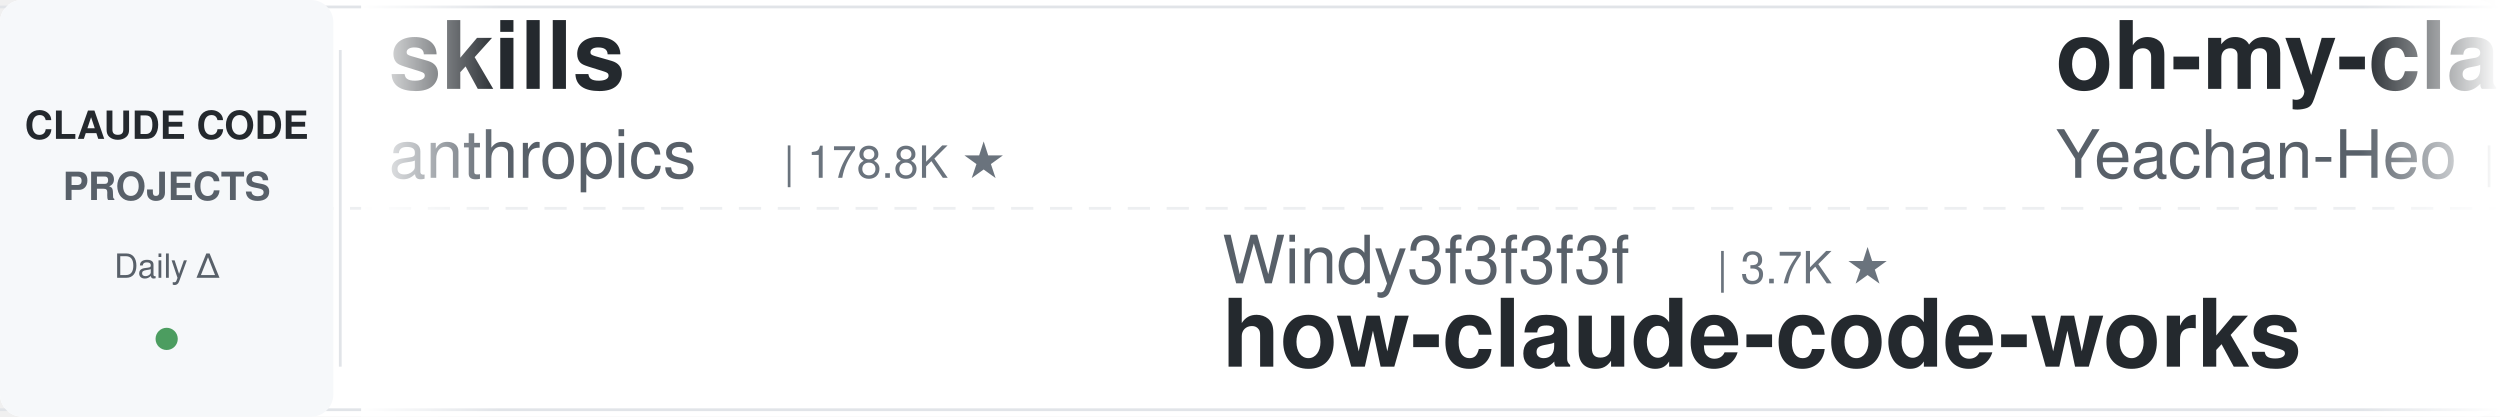
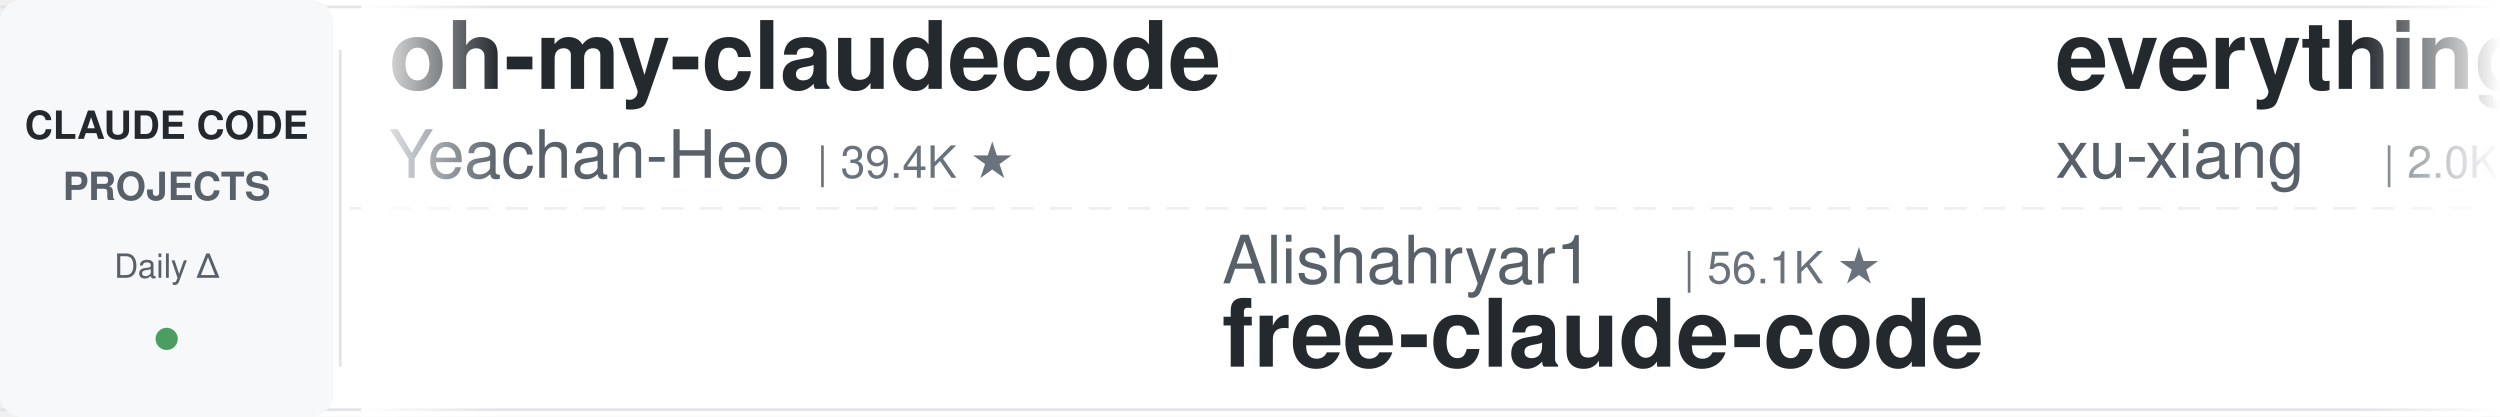
<svg xmlns="http://www.w3.org/2000/svg" width="900" height="150">
  <defs>
    <linearGradient id="leftFade" x1="0%" y1="0%" x2="100%" y2="0%">
      <stop offset="0%" style="stop-color:#ffffff;stop-opacity:1" />
      <stop offset="100%" style="stop-color:#ffffff;stop-opacity:0" />
    </linearGradient>
    <linearGradient id="rightFade" x1="0%" y1="0%" x2="100%" y2="0%">
      <stop offset="0%" style="stop-color:#ffffff;stop-opacity:0" />
      <stop offset="100%" style="stop-color:#ffffff;stop-opacity:1" />
    </linearGradient>
  </defs>
  <rect width="900" height="150" fill="#ffffff" rx="8" />
  <rect x="0" y="2" width="900" height="1" fill="#e1e4e8" />
  <rect x="0" y="147" width="900" height="1" fill="#e1e4e8" />
  <line x1="0" y1="75" x2="900" y2="75" stroke="#e1e4e8" stroke-width="1" stroke-dasharray="8 6" opacity="0.6" />
  <rect x="0" y="0" width="120" height="150" fill="#f6f8fa" rx="8" />
  <text x="60" y="50" font-family="-apple-system, BlinkMacSystemFont, 'Segoe UI', Helvetica, Arial, sans-serif" font-size="14" font-weight="600" fill="#24292e" text-anchor="middle">CLAUDE CODE</text>
  <text x="60" y="72" font-family="-apple-system, BlinkMacSystemFont, 'Segoe UI', Helvetica, Arial, sans-serif" font-size="14" font-weight="600" fill="#586069" text-anchor="middle">PROJECTS</text>
  <text x="60" y="100" font-family="-apple-system, BlinkMacSystemFont, 'Segoe UI', Helvetica, Arial, sans-serif" font-size="12" font-weight="500" fill="#586069" text-anchor="middle">Daily Δ</text>
  <circle cx="60" cy="122" r="4" fill="#22863a" opacity="0.8" />
  <rect x="122" y="18" width="1" height="114" fill="#e1e4e8" />
  <clipPath id="tickerClip">
    <rect x="130" y="0" width="770" height="150" />
  </clipPath>
  <g clip-path="url(#tickerClip)">
    <g id="tickerItems">
      <animateTransform attributeName="transform" attributeType="XML" type="translate" from="0 0" to="-3000 0" dur="54s" repeatCount="indefinite" />
      <g transform="translate(0, 0)">
-         <text x="140" y="32" font-family="-apple-system, BlinkMacSystemFont, 'Segoe UI', Helvetica, Arial, sans-serif" font-size="34" font-weight="600" fill="#24292e">skills</text>
-         <text x="140" y="64" font-family="-apple-system, BlinkMacSystemFont, 'Segoe UI', Helvetica, Arial, sans-serif" font-size="24" font-weight="400" fill="#586069">anthropics</text>
-         <text x="282" y="64" font-family="-apple-system, BlinkMacSystemFont, 'Segoe UI', Helvetica, Arial, sans-serif" font-size="16" font-weight="500" fill="#6a737d">| 178.8K ★</text>
-       </g>
-       <g transform="translate(300, 0)">
-         <text x="140" y="102" font-family="-apple-system, BlinkMacSystemFont, 'Segoe UI', Helvetica, Arial, sans-serif" font-size="24" font-weight="400" fill="#586069">Windy3f3f3f3f</text>
-         <text x="318" y="102" font-family="-apple-system, BlinkMacSystemFont, 'Segoe UI', Helvetica, Arial, sans-serif" font-size="16" font-weight="500" fill="#6a737d">| 3.7K ★</text>
-         <text x="140" y="132" font-family="-apple-system, BlinkMacSystemFont, 'Segoe UI', Helvetica, Arial, sans-serif" font-size="34" font-weight="600" fill="#24292e">how-claude-code-works</text>
-       </g>
-       <g transform="translate(600, 0)">
        <text x="140" y="32" font-family="-apple-system, BlinkMacSystemFont, 'Segoe UI', Helvetica, Arial, sans-serif" font-size="34" font-weight="600" fill="#24292e">oh-my-claudecode</text>
        <text x="140" y="64" font-family="-apple-system, BlinkMacSystemFont, 'Segoe UI', Helvetica, Arial, sans-serif" font-size="24" font-weight="400" fill="#586069">Yeachan-Heo</text>
        <text x="294" y="64" font-family="-apple-system, BlinkMacSystemFont, 'Segoe UI', Helvetica, Arial, sans-serif" font-size="16" font-weight="500" fill="#6a737d">| 39.4K ★</text>
      </g>
+       <g transform="translate(300, 0)">
+         <text x="140" y="102" font-family="-apple-system, BlinkMacSystemFont, 'Segoe UI', Helvetica, Arial, sans-serif" font-size="24" font-weight="400" fill="#586069">Alishahryar1</text>
+         <text x="306" y="102" font-family="-apple-system, BlinkMacSystemFont, 'Segoe UI', Helvetica, Arial, sans-serif" font-size="16" font-weight="500" fill="#6a737d">| 56.1K ★</text>
+         <text x="140" y="132" font-family="-apple-system, BlinkMacSystemFont, 'Segoe UI', Helvetica, Arial, sans-serif" font-size="34" font-weight="600" fill="#24292e">free-claude-code</text>
+       </g>
+       <g transform="translate(600, 0)">
+         <text x="140" y="32" font-family="-apple-system, BlinkMacSystemFont, 'Segoe UI', Helvetica, Arial, sans-serif" font-size="34" font-weight="600" fill="#24292e">everything-claude-code-z...</text>
+         <text x="140" y="64" font-family="-apple-system, BlinkMacSystemFont, 'Segoe UI', Helvetica, Arial, sans-serif" font-size="24" font-weight="400" fill="#586069">xu-xiang</text>
+         <text x="258" y="64" font-family="-apple-system, BlinkMacSystemFont, 'Segoe UI', Helvetica, Arial, sans-serif" font-size="16" font-weight="500" fill="#6a737d">| 2.0K ★</text>
+       </g>
      <g transform="translate(900, 0)">
-         <text x="140" y="102" font-family="-apple-system, BlinkMacSystemFont, 'Segoe UI', Helvetica, Arial, sans-serif" font-size="24" font-weight="400" fill="#586069">Yuyz0112</text>
-         <text x="258" y="102" font-family="-apple-system, BlinkMacSystemFont, 'Segoe UI', Helvetica, Arial, sans-serif" font-size="16" font-weight="500" fill="#6a737d">| 2.4K ★</text>
-         <text x="140" y="132" font-family="-apple-system, BlinkMacSystemFont, 'Segoe UI', Helvetica, Arial, sans-serif" font-size="34" font-weight="600" fill="#24292e">claude-code-reverse</text>
+         <text x="140" y="102" font-family="-apple-system, BlinkMacSystemFont, 'Segoe UI', Helvetica, Arial, sans-serif" font-size="24" font-weight="400" fill="#586069">VoltAgent</text>
+         <text x="270" y="102" font-family="-apple-system, BlinkMacSystemFont, 'Segoe UI', Helvetica, Arial, sans-serif" font-size="16" font-weight="500" fill="#6a737d">| 25.4K ★</text>
+         <text x="140" y="132" font-family="-apple-system, BlinkMacSystemFont, 'Segoe UI', Helvetica, Arial, sans-serif" font-size="34" font-weight="600" fill="#24292e">awesome-claude-code-suba...</text>
      </g>
      <g transform="translate(1200, 0)">
-         <text x="140" y="32" font-family="-apple-system, BlinkMacSystemFont, 'Segoe UI', Helvetica, Arial, sans-serif" font-size="34" font-weight="600" fill="#24292e">claude-code-rev</text>
-         <text x="140" y="64" font-family="-apple-system, BlinkMacSystemFont, 'Segoe UI', Helvetica, Arial, sans-serif" font-size="24" font-weight="400" fill="#586069">oboard</text>
-         <text x="234" y="64" font-family="-apple-system, BlinkMacSystemFont, 'Segoe UI', Helvetica, Arial, sans-serif" font-size="16" font-weight="500" fill="#6a737d">| 3.3K ★</text>
+         <text x="140" y="32" font-family="-apple-system, BlinkMacSystemFont, 'Segoe UI', Helvetica, Arial, sans-serif" font-size="34" font-weight="600" fill="#24292e">claude-code-tips</text>
+         <text x="140" y="64" font-family="-apple-system, BlinkMacSystemFont, 'Segoe UI', Helvetica, Arial, sans-serif" font-size="24" font-weight="400" fill="#586069">ykdojo</text>
+         <text x="234" y="64" font-family="-apple-system, BlinkMacSystemFont, 'Segoe UI', Helvetica, Arial, sans-serif" font-size="16" font-weight="500" fill="#6a737d">| 10.2K ★</text>
      </g>
      <g transform="translate(1500, 0)">
-         <text x="140" y="102" font-family="-apple-system, BlinkMacSystemFont, 'Segoe UI', Helvetica, Arial, sans-serif" font-size="24" font-weight="400" fill="#586069">overwirehq</text>
-         <text x="282" y="102" font-family="-apple-system, BlinkMacSystemFont, 'Segoe UI', Helvetica, Arial, sans-serif" font-size="16" font-weight="500" fill="#6a737d">| 2.8K ★</text>
-         <text x="140" y="132" font-family="-apple-system, BlinkMacSystemFont, 'Segoe UI', Helvetica, Arial, sans-serif" font-size="34" font-weight="600" fill="#24292e">claude-code-telegram</text>
+         <text x="140" y="102" font-family="-apple-system, BlinkMacSystemFont, 'Segoe UI', Helvetica, Arial, sans-serif" font-size="24" font-weight="400" fill="#586069">feiskyer</text>
+         <text x="258" y="102" font-family="-apple-system, BlinkMacSystemFont, 'Segoe UI', Helvetica, Arial, sans-serif" font-size="16" font-weight="500" fill="#6a737d">| 1.7K ★</text>
+         <text x="140" y="132" font-family="-apple-system, BlinkMacSystemFont, 'Segoe UI', Helvetica, Arial, sans-serif" font-size="34" font-weight="600" fill="#24292e">claude-code-settings</text>
      </g>
      <g transform="translate(1800, 0)">
-         <text x="140" y="32" font-family="-apple-system, BlinkMacSystemFont, 'Segoe UI', Helvetica, Arial, sans-serif" font-size="34" font-weight="600" fill="#24292e">sc-claude-code-files</text>
-         <text x="140" y="64" font-family="-apple-system, BlinkMacSystemFont, 'Segoe UI', Helvetica, Arial, sans-serif" font-size="24" font-weight="400" fill="#586069">https-deeplearning-ai</text>
-         <text x="414" y="64" font-family="-apple-system, BlinkMacSystemFont, 'Segoe UI', Helvetica, Arial, sans-serif" font-size="16" font-weight="500" fill="#6a737d">| 554 ★</text>
+         <text x="140" y="32" font-family="-apple-system, BlinkMacSystemFont, 'Segoe UI', Helvetica, Arial, sans-serif" font-size="34" font-weight="600" fill="#24292e">Claude-Code-Game-Studios</text>
+         <text x="140" y="64" font-family="-apple-system, BlinkMacSystemFont, 'Segoe UI', Helvetica, Arial, sans-serif" font-size="24" font-weight="400" fill="#586069">Donchitos</text>
+         <text x="270" y="64" font-family="-apple-system, BlinkMacSystemFont, 'Segoe UI', Helvetica, Arial, sans-serif" font-size="16" font-weight="500" fill="#6a737d">| 25.5K ★</text>
      </g>
      <g transform="translate(2100, 0)">
-         <text x="140" y="102" font-family="-apple-system, BlinkMacSystemFont, 'Segoe UI', Helvetica, Arial, sans-serif" font-size="24" font-weight="400" fill="#586069">edmund-io</text>
-         <text x="270" y="102" font-family="-apple-system, BlinkMacSystemFont, 'Segoe UI', Helvetica, Arial, sans-serif" font-size="16" font-weight="500" fill="#6a737d">| 1.5K ★</text>
-         <text x="140" y="132" font-family="-apple-system, BlinkMacSystemFont, 'Segoe UI', Helvetica, Arial, sans-serif" font-size="34" font-weight="600" fill="#24292e">edmunds-claude-code</text>
+         <text x="140" y="102" font-family="-apple-system, BlinkMacSystemFont, 'Segoe UI', Helvetica, Arial, sans-serif" font-size="24" font-weight="400" fill="#586069">ccplugins</text>
+         <text x="270" y="102" font-family="-apple-system, BlinkMacSystemFont, 'Segoe UI', Helvetica, Arial, sans-serif" font-size="16" font-weight="500" fill="#6a737d">| 954 ★</text>
+         <text x="140" y="132" font-family="-apple-system, BlinkMacSystemFont, 'Segoe UI', Helvetica, Arial, sans-serif" font-size="34" font-weight="600" fill="#24292e">awesome-claude-code-plug...</text>
      </g>
      <g transform="translate(2400, 0)">
-         <text x="140" y="32" font-family="-apple-system, BlinkMacSystemFont, 'Segoe UI', Helvetica, Arial, sans-serif" font-size="34" font-weight="600" fill="#24292e">learn-claude-code</text>
-         <text x="140" y="64" font-family="-apple-system, BlinkMacSystemFont, 'Segoe UI', Helvetica, Arial, sans-serif" font-size="24" font-weight="400" fill="#586069">shareAI-lab</text>
-         <text x="294" y="64" font-family="-apple-system, BlinkMacSystemFont, 'Segoe UI', Helvetica, Arial, sans-serif" font-size="16" font-weight="500" fill="#6a737d">| 77.7K ★</text>
+         <text x="140" y="32" font-family="-apple-system, BlinkMacSystemFont, 'Segoe UI', Helvetica, Arial, sans-serif" font-size="34" font-weight="600" fill="#24292e">ECC</text>
+         <text x="140" y="64" font-family="-apple-system, BlinkMacSystemFont, 'Segoe UI', Helvetica, Arial, sans-serif" font-size="24" font-weight="400" fill="#586069">affaan-m</text>
+         <text x="258" y="64" font-family="-apple-system, BlinkMacSystemFont, 'Segoe UI', Helvetica, Arial, sans-serif" font-size="16" font-weight="500" fill="#6a737d">| 268.9K ★</text>
      </g>
      <g transform="translate(2700, 0)">
-         <text x="140" y="102" font-family="-apple-system, BlinkMacSystemFont, 'Segoe UI', Helvetica, Arial, sans-serif" font-size="24" font-weight="400" fill="#586069">shanraisshan</text>
-         <text x="306" y="102" font-family="-apple-system, BlinkMacSystemFont, 'Segoe UI', Helvetica, Arial, sans-serif" font-size="16" font-weight="500" fill="#6a737d">| 66.5K ★</text>
-         <text x="140" y="132" font-family="-apple-system, BlinkMacSystemFont, 'Segoe UI', Helvetica, Arial, sans-serif" font-size="34" font-weight="600" fill="#24292e">claude-code-best-practic...</text>
+         <text x="140" y="102" font-family="-apple-system, BlinkMacSystemFont, 'Segoe UI', Helvetica, Arial, sans-serif" font-size="24" font-weight="400" fill="#586069">rohitg00</text>
+         <text x="258" y="102" font-family="-apple-system, BlinkMacSystemFont, 'Segoe UI', Helvetica, Arial, sans-serif" font-size="16" font-weight="500" fill="#6a737d">| 2.7K ★</text>
+         <text x="140" y="132" font-family="-apple-system, BlinkMacSystemFont, 'Segoe UI', Helvetica, Arial, sans-serif" font-size="34" font-weight="600" fill="#24292e">awesome-claude-code-tool...</text>
      </g>
      <g transform="translate(3000, 0)">
-         <text x="140" y="32" font-family="-apple-system, BlinkMacSystemFont, 'Segoe UI', Helvetica, Arial, sans-serif" font-size="34" font-weight="600" fill="#24292e">skills</text>
-         <text x="140" y="64" font-family="-apple-system, BlinkMacSystemFont, 'Segoe UI', Helvetica, Arial, sans-serif" font-size="24" font-weight="400" fill="#586069">anthropics</text>
-         <text x="282" y="64" font-family="-apple-system, BlinkMacSystemFont, 'Segoe UI', Helvetica, Arial, sans-serif" font-size="16" font-weight="500" fill="#6a737d">| 178.8K ★</text>
-       </g>
-       <g transform="translate(3300, 0)">
-         <text x="140" y="102" font-family="-apple-system, BlinkMacSystemFont, 'Segoe UI', Helvetica, Arial, sans-serif" font-size="24" font-weight="400" fill="#586069">Windy3f3f3f3f</text>
-         <text x="318" y="102" font-family="-apple-system, BlinkMacSystemFont, 'Segoe UI', Helvetica, Arial, sans-serif" font-size="16" font-weight="500" fill="#6a737d">| 3.7K ★</text>
-         <text x="140" y="132" font-family="-apple-system, BlinkMacSystemFont, 'Segoe UI', Helvetica, Arial, sans-serif" font-size="34" font-weight="600" fill="#24292e">how-claude-code-works</text>
-       </g>
-       <g transform="translate(3600, 0)">
        <text x="140" y="32" font-family="-apple-system, BlinkMacSystemFont, 'Segoe UI', Helvetica, Arial, sans-serif" font-size="34" font-weight="600" fill="#24292e">oh-my-claudecode</text>
        <text x="140" y="64" font-family="-apple-system, BlinkMacSystemFont, 'Segoe UI', Helvetica, Arial, sans-serif" font-size="24" font-weight="400" fill="#586069">Yeachan-Heo</text>
        <text x="294" y="64" font-family="-apple-system, BlinkMacSystemFont, 'Segoe UI', Helvetica, Arial, sans-serif" font-size="16" font-weight="500" fill="#6a737d">| 39.4K ★</text>
      </g>
+       <g transform="translate(3300, 0)">
+         <text x="140" y="102" font-family="-apple-system, BlinkMacSystemFont, 'Segoe UI', Helvetica, Arial, sans-serif" font-size="24" font-weight="400" fill="#586069">Alishahryar1</text>
+         <text x="306" y="102" font-family="-apple-system, BlinkMacSystemFont, 'Segoe UI', Helvetica, Arial, sans-serif" font-size="16" font-weight="500" fill="#6a737d">| 56.1K ★</text>
+         <text x="140" y="132" font-family="-apple-system, BlinkMacSystemFont, 'Segoe UI', Helvetica, Arial, sans-serif" font-size="34" font-weight="600" fill="#24292e">free-claude-code</text>
+       </g>
+       <g transform="translate(3600, 0)">
+         <text x="140" y="32" font-family="-apple-system, BlinkMacSystemFont, 'Segoe UI', Helvetica, Arial, sans-serif" font-size="34" font-weight="600" fill="#24292e">everything-claude-code-z...</text>
+         <text x="140" y="64" font-family="-apple-system, BlinkMacSystemFont, 'Segoe UI', Helvetica, Arial, sans-serif" font-size="24" font-weight="400" fill="#586069">xu-xiang</text>
+         <text x="258" y="64" font-family="-apple-system, BlinkMacSystemFont, 'Segoe UI', Helvetica, Arial, sans-serif" font-size="16" font-weight="500" fill="#6a737d">| 2.0K ★</text>
+       </g>
      <g transform="translate(3900, 0)">
-         <text x="140" y="102" font-family="-apple-system, BlinkMacSystemFont, 'Segoe UI', Helvetica, Arial, sans-serif" font-size="24" font-weight="400" fill="#586069">Yuyz0112</text>
-         <text x="258" y="102" font-family="-apple-system, BlinkMacSystemFont, 'Segoe UI', Helvetica, Arial, sans-serif" font-size="16" font-weight="500" fill="#6a737d">| 2.4K ★</text>
-         <text x="140" y="132" font-family="-apple-system, BlinkMacSystemFont, 'Segoe UI', Helvetica, Arial, sans-serif" font-size="34" font-weight="600" fill="#24292e">claude-code-reverse</text>
+         <text x="140" y="102" font-family="-apple-system, BlinkMacSystemFont, 'Segoe UI', Helvetica, Arial, sans-serif" font-size="24" font-weight="400" fill="#586069">VoltAgent</text>
+         <text x="270" y="102" font-family="-apple-system, BlinkMacSystemFont, 'Segoe UI', Helvetica, Arial, sans-serif" font-size="16" font-weight="500" fill="#6a737d">| 25.4K ★</text>
+         <text x="140" y="132" font-family="-apple-system, BlinkMacSystemFont, 'Segoe UI', Helvetica, Arial, sans-serif" font-size="34" font-weight="600" fill="#24292e">awesome-claude-code-suba...</text>
      </g>
    </g>
  </g>
  <rect x="130" y="0" width="50" height="150" fill="url(#leftFade)" />
  <rect x="850" y="0" width="50" height="150" fill="url(#rightFade)" />
</svg>
